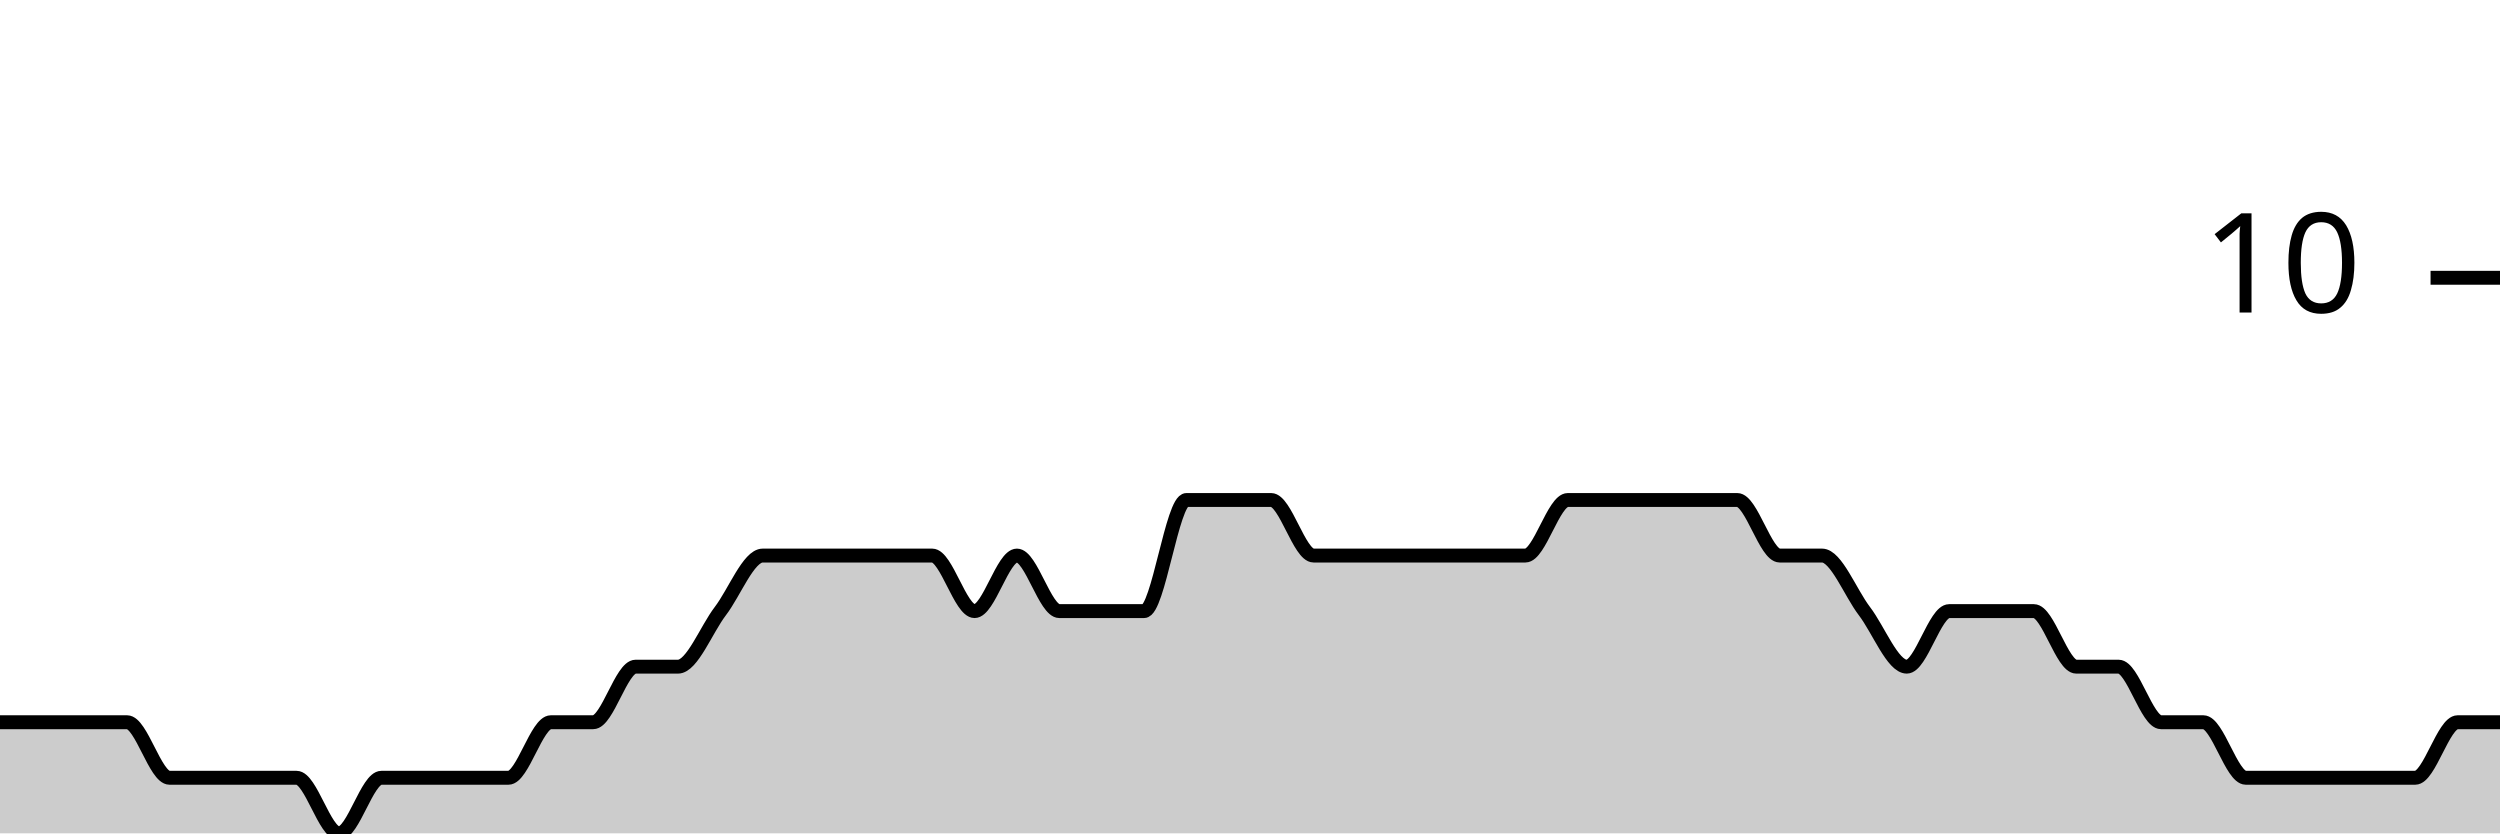
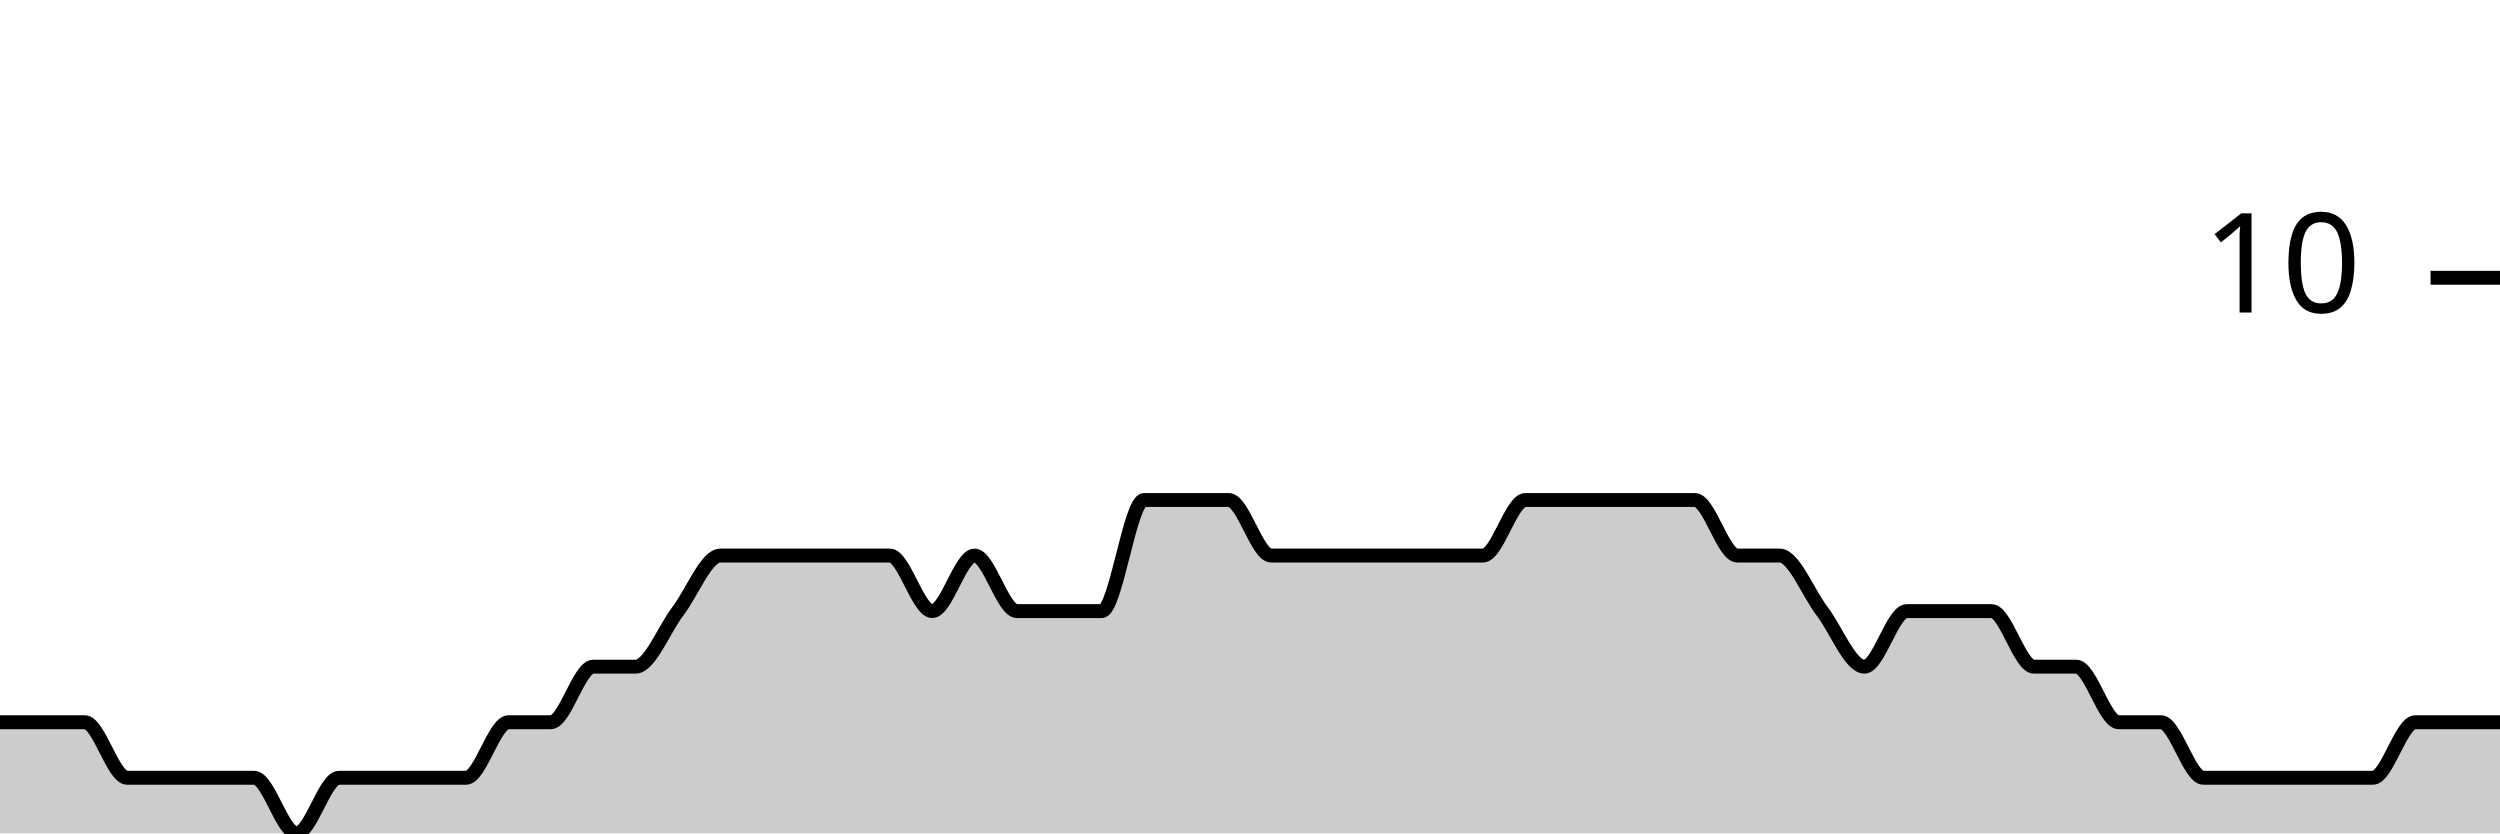
<svg xmlns="http://www.w3.org/2000/svg" viewBox="0 0 180 60">
  <g transform="translate(0,20)">
-     <path class="area" fill="rgba(0, 0, 0, 0.2)" d="M0,32C1.017,32,2.034,32,3.051,32C4.068,32,5.085,32,6.102,32C7.119,32,8.136,32,9.153,32C10.169,32,11.186,36,12.203,36C13.22,36,14.237,36,15.254,36C16.271,36,17.288,36,18.305,36C19.322,36,20.339,36,21.356,36C22.373,36,23.39,40,24.407,40C25.424,40,26.441,36,27.458,36C28.475,36,29.492,36,30.508,36C31.525,36,32.542,36,33.559,36C34.576,36,35.593,36,36.61,36C37.627,36,38.644,32,39.661,32C40.678,32,41.695,32,42.712,32C43.729,32,44.746,28,45.763,28C46.78,28,47.797,28,48.814,28C49.831,28,50.847,25.333,51.864,24C52.881,22.667,53.898,20,54.915,20C55.932,20,56.949,20,57.966,20C58.983,20,60,20,61.017,20C62.034,20,63.051,20,64.068,20C65.085,20,66.102,20,67.119,20C68.136,20,69.153,24,70.169,24C71.186,24,72.203,20,73.22,20C74.237,20,75.254,24,76.271,24C77.288,24,78.305,24,79.322,24C80.339,24,81.356,24,82.373,24C83.39,24,84.407,16,85.424,16C86.441,16,87.458,16,88.475,16C89.492,16,90.508,16,91.525,16C92.542,16,93.559,20,94.576,20C95.593,20,96.61,20,97.627,20C98.644,20,99.661,20,100.678,20C101.695,20,102.712,20,103.729,20C104.746,20,105.763,20,106.78,20C107.797,20,108.814,20,109.831,20C110.847,20,111.864,16,112.881,16C113.898,16,114.915,16,115.932,16C116.949,16,117.966,16,118.983,16C120,16,121.017,16,122.034,16C123.051,16,124.068,16,125.085,16C126.102,16,127.119,20,128.136,20C129.153,20,130.169,20,131.186,20C132.203,20,133.22,22.667,134.237,24C135.254,25.333,136.271,28,137.288,28C138.305,28,139.322,24,140.339,24C141.356,24,142.373,24,143.39,24C144.407,24,145.424,24,146.441,24C147.458,24,148.475,28,149.492,28C150.508,28,151.525,28,152.542,28C153.559,28,154.576,32,155.593,32C156.61,32,157.627,32,158.644,32C159.661,32,160.678,36,161.695,36C162.712,36,163.729,36,164.746,36C165.763,36,166.78,36,167.797,36C168.814,36,169.831,36,170.847,36C171.864,36,172.881,36,173.898,36C174.915,36,175.932,32,176.949,32C177.966,32,178.983,32,180,32L180,40C178.983,40,177.966,40,176.949,40C175.932,40,174.915,40,173.898,40C172.881,40,171.864,40,170.847,40C169.831,40,168.814,40,167.797,40C166.78,40,165.763,40,164.746,40C163.729,40,162.712,40,161.695,40C160.678,40,159.661,40,158.644,40C157.627,40,156.61,40,155.593,40C154.576,40,153.559,40,152.542,40C151.525,40,150.508,40,149.492,40C148.475,40,147.458,40,146.441,40C145.424,40,144.407,40,143.39,40C142.373,40,141.356,40,140.339,40C139.322,40,138.305,40,137.288,40C136.271,40,135.254,40,134.237,40C133.22,40,132.203,40,131.186,40C130.169,40,129.153,40,128.136,40C127.119,40,126.102,40,125.085,40C124.068,40,123.051,40,122.034,40C121.017,40,120,40,118.983,40C117.966,40,116.949,40,115.932,40C114.915,40,113.898,40,112.881,40C111.864,40,110.847,40,109.831,40C108.814,40,107.797,40,106.78,40C105.763,40,104.746,40,103.729,40C102.712,40,101.695,40,100.678,40C99.661,40,98.644,40,97.627,40C96.61,40,95.593,40,94.576,40C93.559,40,92.542,40,91.525,40C90.508,40,89.492,40,88.475,40C87.458,40,86.441,40,85.424,40C84.407,40,83.39,40,82.373,40C81.356,40,80.339,40,79.322,40C78.305,40,77.288,40,76.271,40C75.254,40,74.237,40,73.22,40C72.203,40,71.186,40,70.169,40C69.153,40,68.136,40,67.119,40C66.102,40,65.085,40,64.068,40C63.051,40,62.034,40,61.017,40C60,40,58.983,40,57.966,40C56.949,40,55.932,40,54.915,40C53.898,40,52.881,40,51.864,40C50.847,40,49.831,40,48.814,40C47.797,40,46.78,40,45.763,40C44.746,40,43.729,40,42.712,40C41.695,40,40.678,40,39.661,40C38.644,40,37.627,40,36.61,40C35.593,40,34.576,40,33.559,40C32.542,40,31.525,40,30.508,40C29.492,40,28.475,40,27.458,40C26.441,40,25.424,40,24.407,40C23.39,40,22.373,40,21.356,40C20.339,40,19.322,40,18.305,40C17.288,40,16.271,40,15.254,40C14.237,40,13.22,40,12.203,40C11.186,40,10.169,40,9.153,40C8.136,40,7.119,40,6.102,40C5.085,40,4.068,40,3.051,40C2.034,40,1.017,40,0,40Z" />
-     <path class="line" stroke="black" fill="none" d="M0,32C1.017,32,2.034,32,3.051,32C4.068,32,5.085,32,6.102,32C7.119,32,8.136,32,9.153,32C10.169,32,11.186,36,12.203,36C13.22,36,14.237,36,15.254,36C16.271,36,17.288,36,18.305,36C19.322,36,20.339,36,21.356,36C22.373,36,23.39,40,24.407,40C25.424,40,26.441,36,27.458,36C28.475,36,29.492,36,30.508,36C31.525,36,32.542,36,33.559,36C34.576,36,35.593,36,36.61,36C37.627,36,38.644,32,39.661,32C40.678,32,41.695,32,42.712,32C43.729,32,44.746,28,45.763,28C46.78,28,47.797,28,48.814,28C49.831,28,50.847,25.333,51.864,24C52.881,22.667,53.898,20,54.915,20C55.932,20,56.949,20,57.966,20C58.983,20,60,20,61.017,20C62.034,20,63.051,20,64.068,20C65.085,20,66.102,20,67.119,20C68.136,20,69.153,24,70.169,24C71.186,24,72.203,20,73.22,20C74.237,20,75.254,24,76.271,24C77.288,24,78.305,24,79.322,24C80.339,24,81.356,24,82.373,24C83.39,24,84.407,16,85.424,16C86.441,16,87.458,16,88.475,16C89.492,16,90.508,16,91.525,16C92.542,16,93.559,20,94.576,20C95.593,20,96.61,20,97.627,20C98.644,20,99.661,20,100.678,20C101.695,20,102.712,20,103.729,20C104.746,20,105.763,20,106.78,20C107.797,20,108.814,20,109.831,20C110.847,20,111.864,16,112.881,16C113.898,16,114.915,16,115.932,16C116.949,16,117.966,16,118.983,16C120,16,121.017,16,122.034,16C123.051,16,124.068,16,125.085,16C126.102,16,127.119,20,128.136,20C129.153,20,130.169,20,131.186,20C132.203,20,133.22,22.667,134.237,24C135.254,25.333,136.271,28,137.288,28C138.305,28,139.322,24,140.339,24C141.356,24,142.373,24,143.39,24C144.407,24,145.424,24,146.441,24C147.458,24,148.475,28,149.492,28C150.508,28,151.525,28,152.542,28C153.559,28,154.576,32,155.593,32C156.61,32,157.627,32,158.644,32C159.661,32,160.678,36,161.695,36C162.712,36,163.729,36,164.746,36C165.763,36,166.78,36,167.797,36C168.814,36,169.831,36,170.847,36C171.864,36,172.881,36,173.898,36C174.915,36,175.932,32,176.949,32C177.966,32,178.983,32,180,32" />
+     <path class="area" fill="rgba(0, 0, 0, 0.2)" d="M0,32C1.017,32,2.034,32,3.051,32C4.068,32,5.085,32,6.102,32C7.119,32,8.136,36,9.153,36C10.169,36,11.186,36,12.203,36C13.22,36,14.237,36,15.254,36C16.271,36,17.288,36,18.305,36C19.322,36,20.339,40,21.356,40C22.373,40,23.39,36,24.407,36C25.424,36,26.441,36,27.458,36C28.475,36,29.492,36,30.508,36C31.525,36,32.542,36,33.559,36C34.576,36,35.593,32,36.61,32C37.627,32,38.644,32,39.661,32C40.678,32,41.695,28,42.712,28C43.729,28,44.746,28,45.763,28C46.78,28,47.797,25.333,48.814,24C49.831,22.667,50.847,20,51.864,20C52.881,20,53.898,20,54.915,20C55.932,20,56.949,20,57.966,20C58.983,20,60,20,61.017,20C62.034,20,63.051,20,64.068,20C65.085,20,66.102,24,67.119,24C68.136,24,69.153,20,70.169,20C71.186,20,72.203,24,73.22,24C74.237,24,75.254,24,76.271,24C77.288,24,78.305,24,79.322,24C80.339,24,81.356,16,82.373,16C83.39,16,84.407,16,85.424,16C86.441,16,87.458,16,88.475,16C89.492,16,90.508,20,91.525,20C92.542,20,93.559,20,94.576,20C95.593,20,96.61,20,97.627,20C98.644,20,99.661,20,100.678,20C101.695,20,102.712,20,103.729,20C104.746,20,105.763,20,106.78,20C107.797,20,108.814,16,109.831,16C110.847,16,111.864,16,112.881,16C113.898,16,114.915,16,115.932,16C116.949,16,117.966,16,118.983,16C120,16,121.017,16,122.034,16C123.051,16,124.068,20,125.085,20C126.102,20,127.119,20,128.136,20C129.153,20,130.169,22.667,131.186,24C132.203,25.333,133.22,28,134.237,28C135.254,28,136.271,24,137.288,24C138.305,24,139.322,24,140.339,24C141.356,24,142.373,24,143.39,24C144.407,24,145.424,28,146.441,28C147.458,28,148.475,28,149.492,28C150.508,28,151.525,32,152.542,32C153.559,32,154.576,32,155.593,32C156.61,32,157.627,36,158.644,36C159.661,36,160.678,36,161.695,36C162.712,36,163.729,36,164.746,36C165.763,36,166.78,36,167.797,36C168.814,36,169.831,36,170.847,36C171.864,36,172.881,32,173.898,32C174.915,32,175.932,32,176.949,32C177.966,32,178.983,32,180,32L180,40C178.983,40,177.966,40,176.949,40C175.932,40,174.915,40,173.898,40C172.881,40,171.864,40,170.847,40C169.831,40,168.814,40,167.797,40C166.78,40,165.763,40,164.746,40C163.729,40,162.712,40,161.695,40C160.678,40,159.661,40,158.644,40C157.627,40,156.61,40,155.593,40C154.576,40,153.559,40,152.542,40C151.525,40,150.508,40,149.492,40C148.475,40,147.458,40,146.441,40C145.424,40,144.407,40,143.39,40C142.373,40,141.356,40,140.339,40C139.322,40,138.305,40,137.288,40C136.271,40,135.254,40,134.237,40C133.22,40,132.203,40,131.186,40C130.169,40,129.153,40,128.136,40C127.119,40,126.102,40,125.085,40C124.068,40,123.051,40,122.034,40C121.017,40,120,40,118.983,40C117.966,40,116.949,40,115.932,40C114.915,40,113.898,40,112.881,40C111.864,40,110.847,40,109.831,40C108.814,40,107.797,40,106.78,40C105.763,40,104.746,40,103.729,40C102.712,40,101.695,40,100.678,40C99.661,40,98.644,40,97.627,40C96.61,40,95.593,40,94.576,40C93.559,40,92.542,40,91.525,40C90.508,40,89.492,40,88.475,40C87.458,40,86.441,40,85.424,40C84.407,40,83.39,40,82.373,40C81.356,40,80.339,40,79.322,40C78.305,40,77.288,40,76.271,40C75.254,40,74.237,40,73.22,40C72.203,40,71.186,40,70.169,40C69.153,40,68.136,40,67.119,40C66.102,40,65.085,40,64.068,40C63.051,40,62.034,40,61.017,40C60,40,58.983,40,57.966,40C56.949,40,55.932,40,54.915,40C53.898,40,52.881,40,51.864,40C50.847,40,49.831,40,48.814,40C47.797,40,46.78,40,45.763,40C44.746,40,43.729,40,42.712,40C41.695,40,40.678,40,39.661,40C38.644,40,37.627,40,36.61,40C35.593,40,34.576,40,33.559,40C32.542,40,31.525,40,30.508,40C29.492,40,28.475,40,27.458,40C26.441,40,25.424,40,24.407,40C23.39,40,22.373,40,21.356,40C20.339,40,19.322,40,18.305,40C17.288,40,16.271,40,15.254,40C14.237,40,13.22,40,12.203,40C11.186,40,10.169,40,9.153,40C8.136,40,7.119,40,6.102,40C5.085,40,4.068,40,3.051,40C2.034,40,1.017,40,0,40Z" />
+     <path class="line" stroke="black" fill="none" d="M0,32C1.017,32,2.034,32,3.051,32C4.068,32,5.085,32,6.102,32C7.119,32,8.136,36,9.153,36C10.169,36,11.186,36,12.203,36C13.22,36,14.237,36,15.254,36C16.271,36,17.288,36,18.305,36C19.322,36,20.339,40,21.356,40C22.373,40,23.39,36,24.407,36C25.424,36,26.441,36,27.458,36C28.475,36,29.492,36,30.508,36C31.525,36,32.542,36,33.559,36C34.576,36,35.593,32,36.61,32C37.627,32,38.644,32,39.661,32C40.678,32,41.695,28,42.712,28C43.729,28,44.746,28,45.763,28C46.78,28,47.797,25.333,48.814,24C49.831,22.667,50.847,20,51.864,20C52.881,20,53.898,20,54.915,20C55.932,20,56.949,20,57.966,20C58.983,20,60,20,61.017,20C62.034,20,63.051,20,64.068,20C65.085,20,66.102,24,67.119,24C68.136,24,69.153,20,70.169,20C71.186,20,72.203,24,73.22,24C74.237,24,75.254,24,76.271,24C77.288,24,78.305,24,79.322,24C80.339,24,81.356,16,82.373,16C83.39,16,84.407,16,85.424,16C86.441,16,87.458,16,88.475,16C89.492,16,90.508,20,91.525,20C92.542,20,93.559,20,94.576,20C95.593,20,96.61,20,97.627,20C98.644,20,99.661,20,100.678,20C101.695,20,102.712,20,103.729,20C104.746,20,105.763,20,106.78,20C107.797,20,108.814,16,109.831,16C110.847,16,111.864,16,112.881,16C113.898,16,114.915,16,115.932,16C116.949,16,117.966,16,118.983,16C120,16,121.017,16,122.034,16C123.051,16,124.068,20,125.085,20C126.102,20,127.119,20,128.136,20C129.153,20,130.169,22.667,131.186,24C132.203,25.333,133.22,28,134.237,28C135.254,28,136.271,24,137.288,24C138.305,24,139.322,24,140.339,24C141.356,24,142.373,24,143.39,24C144.407,24,145.424,28,146.441,28C147.458,28,148.475,28,149.492,28C150.508,28,151.525,32,152.542,32C153.559,32,154.576,32,155.593,32C156.61,32,157.627,36,158.644,36C159.661,36,160.678,36,161.695,36C162.712,36,163.729,36,164.746,36C165.763,36,166.78,36,167.797,36C168.814,36,169.831,36,170.847,36C171.864,36,172.881,32,173.898,32C174.915,32,175.932,32,176.949,32C177.966,32,178.983,32,180,32" />
    <path class="axis-ceiling" stroke-width="1" stroke="black" fill="none" d="M175,0L180,0" />
    <text class="axis-ceiling-label" font-family="sans-serif" text-anchor="end" font-size="10px" x="170" y="2.5">10</text>
  </g>
</svg>
